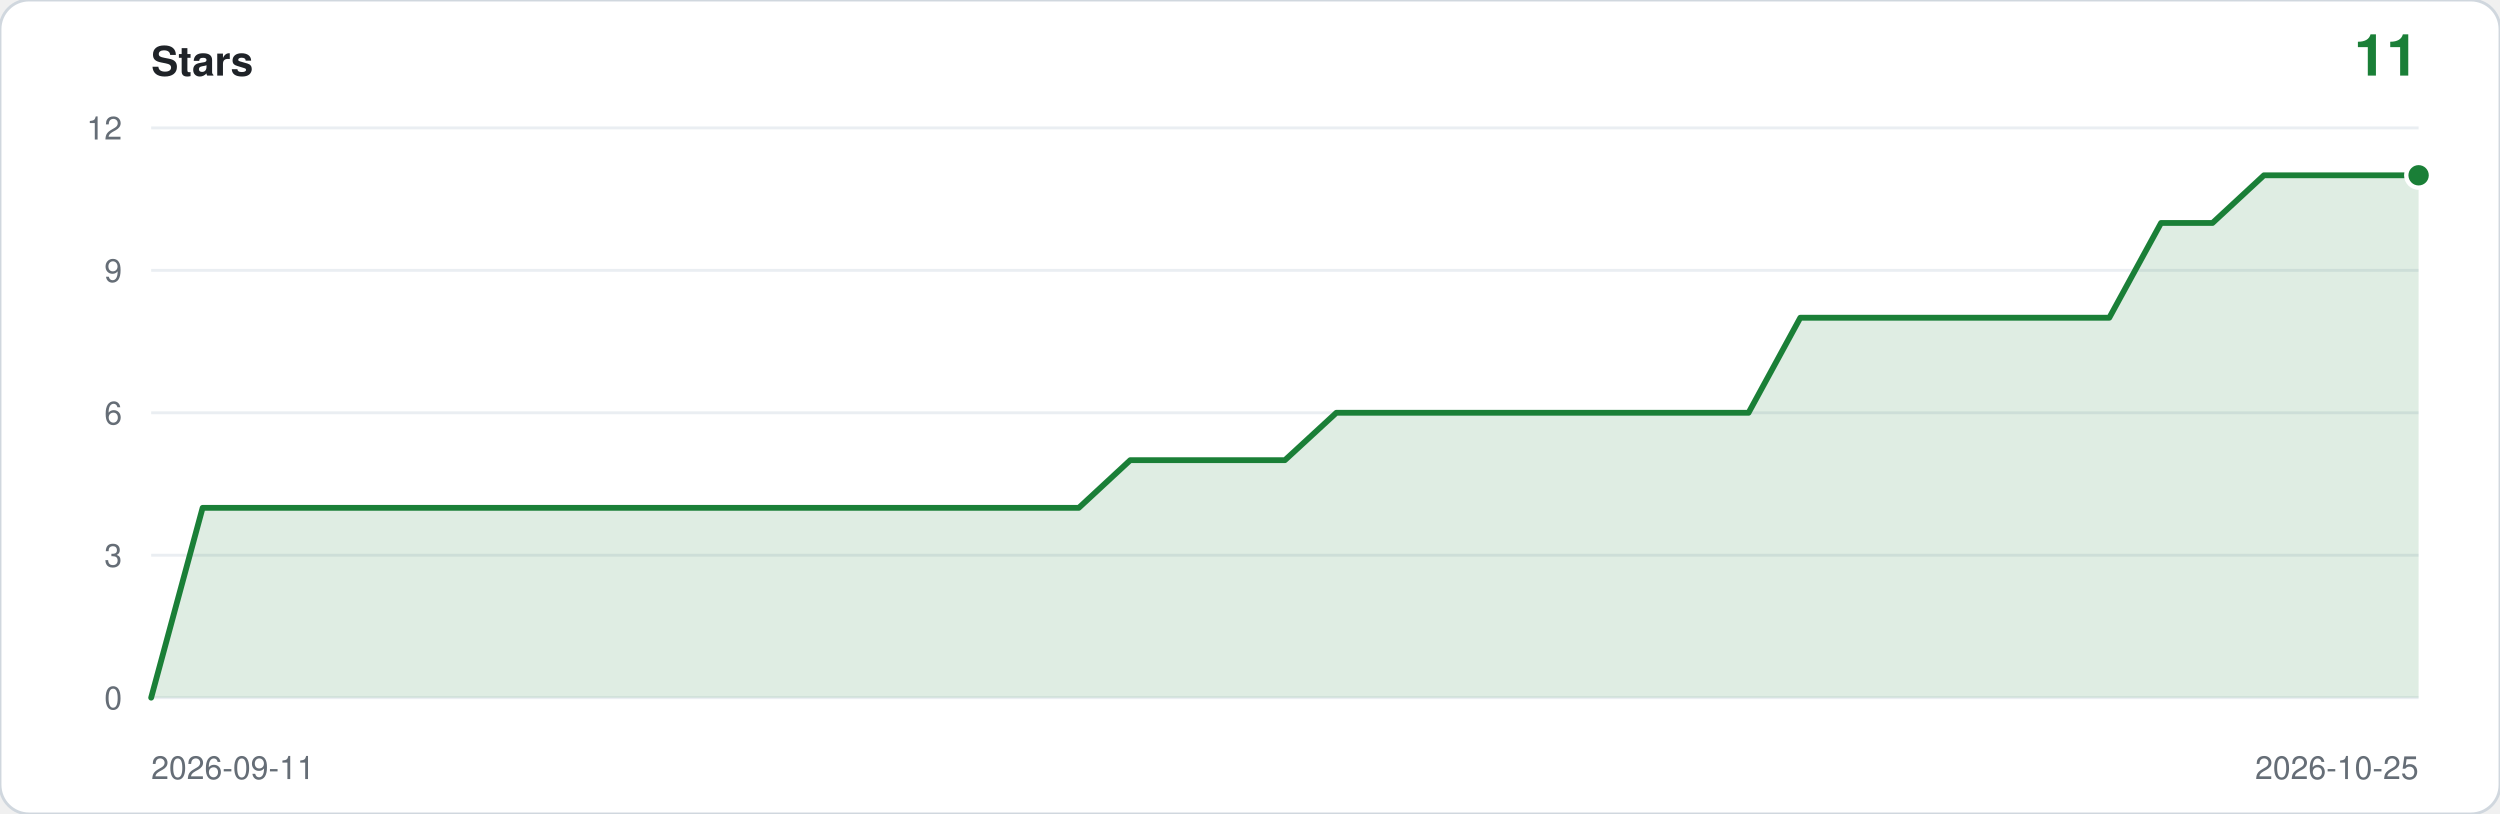
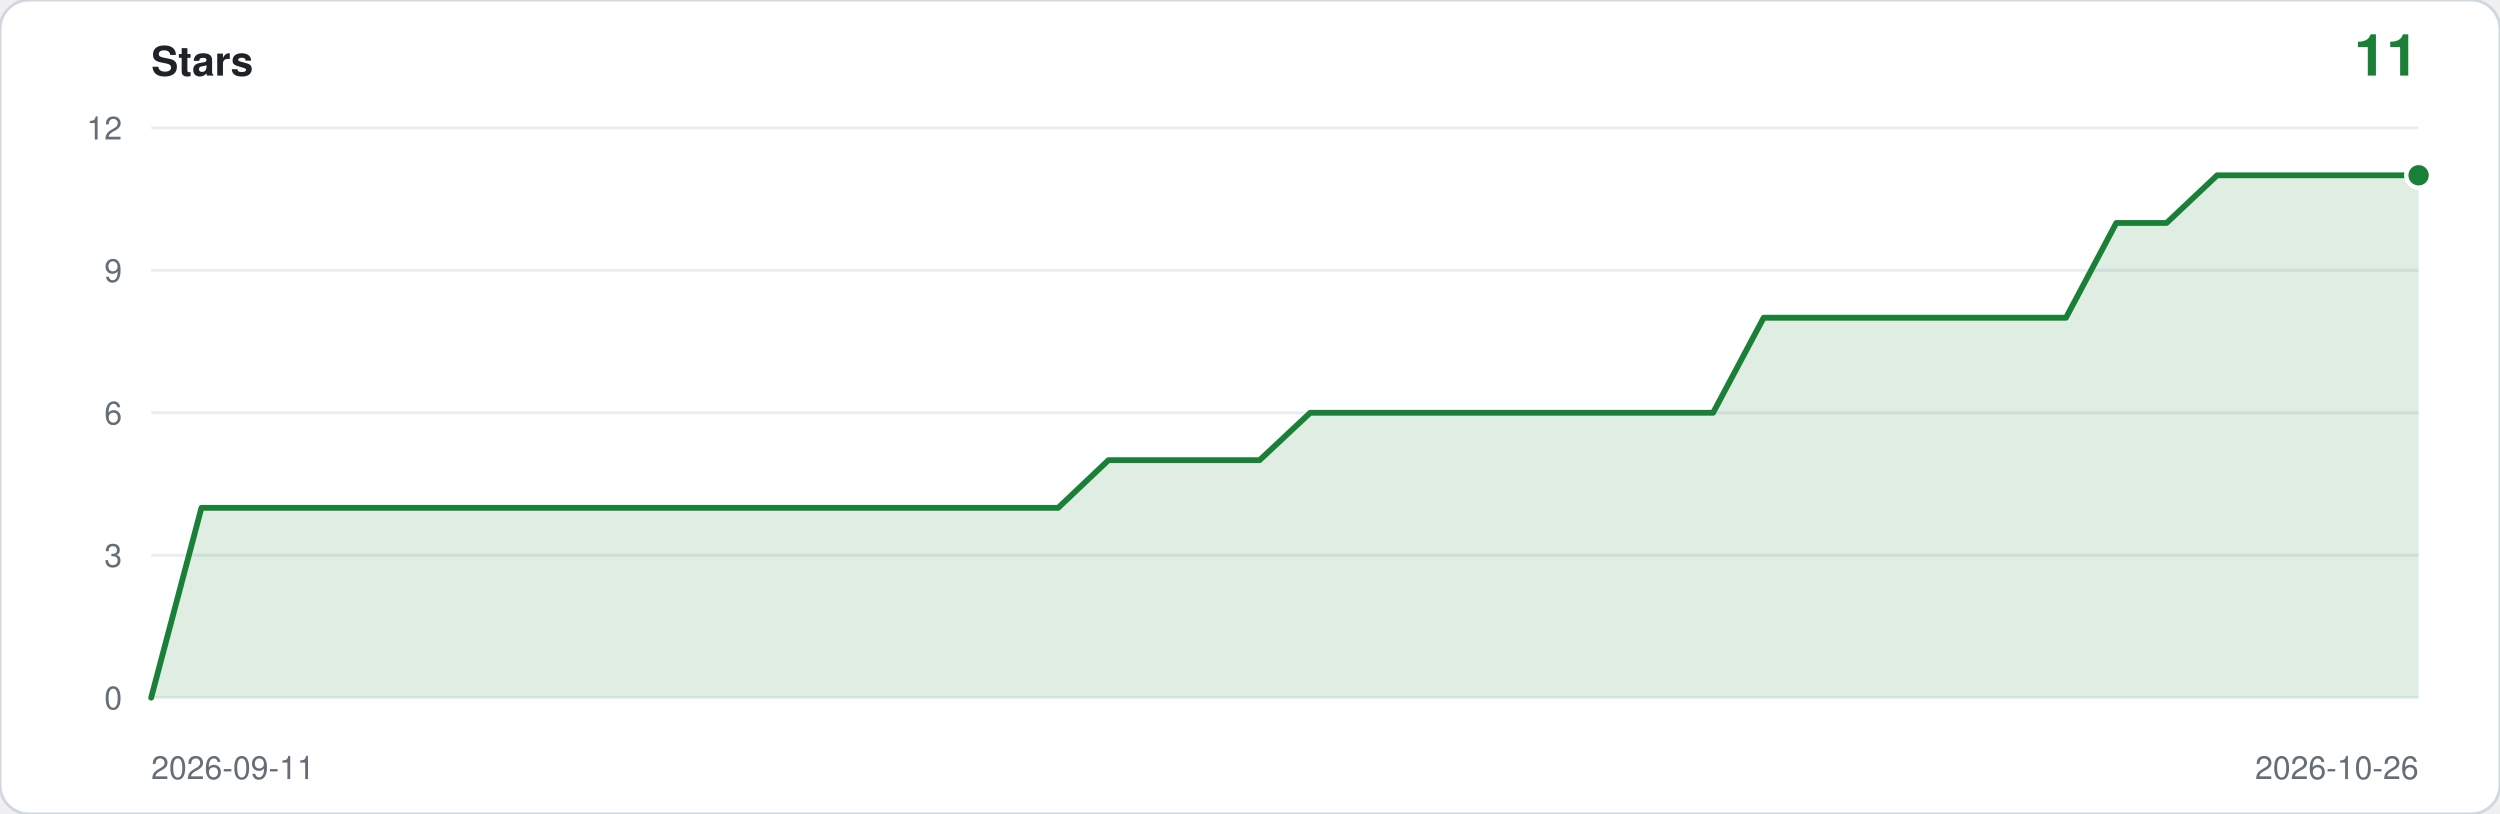
<svg xmlns="http://www.w3.org/2000/svg" viewBox="0 0 860 280" width="860" height="280" role="img" aria-label="Star history: 11 stars">
  <rect width="860" height="280" rx="10" fill="#ffffff" stroke="#d0d7de" />
  <text x="52" y="26" font-family="ui-sans-serif,-apple-system,Segoe UI,Helvetica,Arial,sans-serif" font-size="14" font-weight="600" fill="#1f2328">Stars</text>
  <text x="832" y="26" text-anchor="end" font-family="ui-sans-serif,-apple-system,Segoe UI,Helvetica,Arial,sans-serif" font-size="20" font-weight="600" fill="#1a7f37">11</text>
  <line x1="52" y1="240.0" x2="832" y2="240.0" stroke="#eaeef2" />
  <text x="42" y="244.0" text-anchor="end" font-family="ui-sans-serif,-apple-system,Segoe UI,Helvetica,Arial,sans-serif" font-size="11" fill="#656d76">0</text>
  <line x1="52" y1="191.0" x2="832" y2="191.0" stroke="#eaeef2" />
  <text x="42" y="195.0" text-anchor="end" font-family="ui-sans-serif,-apple-system,Segoe UI,Helvetica,Arial,sans-serif" font-size="11" fill="#656d76">3</text>
  <line x1="52" y1="142.0" x2="832" y2="142.0" stroke="#eaeef2" />
  <text x="42" y="146.0" text-anchor="end" font-family="ui-sans-serif,-apple-system,Segoe UI,Helvetica,Arial,sans-serif" font-size="11" fill="#656d76">6</text>
  <line x1="52" y1="93.0" x2="832" y2="93.0" stroke="#eaeef2" />
  <text x="42" y="97.0" text-anchor="end" font-family="ui-sans-serif,-apple-system,Segoe UI,Helvetica,Arial,sans-serif" font-size="11" fill="#656d76">9</text>
  <line x1="52" y1="44.0" x2="832" y2="44.0" stroke="#eaeef2" />
  <text x="42" y="48.0" text-anchor="end" font-family="ui-sans-serif,-apple-system,Segoe UI,Helvetica,Arial,sans-serif" font-size="11" fill="#656d76">12</text>
-   <path d="M 52.0,240.0 L 52.0,240.0 L 69.7,174.7 L 87.5,174.7 L 105.2,174.7 L 122.9,174.7 L 140.6,174.7 L 158.4,174.7 L 176.1,174.7 L 193.8,174.7 L 211.5,174.7 L 229.3,174.7 L 247.0,174.7 L 264.7,174.7 L 282.5,174.7 L 300.2,174.7 L 317.9,174.7 L 335.6,174.7 L 353.4,174.7 L 371.1,174.7 L 388.8,158.3 L 406.5,158.3 L 424.3,158.3 L 442.0,158.3 L 459.7,142.0 L 477.5,142.0 L 495.2,142.0 L 512.9,142.0 L 530.6,142.0 L 548.4,142.0 L 566.1,142.0 L 583.8,142.0 L 601.5,142.0 L 619.3,109.3 L 637.0,109.3 L 654.7,109.3 L 672.5,109.3 L 690.2,109.3 L 707.9,109.3 L 725.6,109.3 L 743.4,76.7 L 761.1,76.7 L 778.8,60.3 L 796.5,60.3 L 814.3,60.3 L 832.0,60.3 L 832.0,240.0 Z" fill="#1a7f37" fill-opacity="0.14" />
-   <polyline points="52.0,240.0 69.7,174.7 87.5,174.7 105.2,174.7 122.9,174.7 140.6,174.7 158.4,174.7 176.1,174.7 193.8,174.7 211.5,174.7 229.3,174.7 247.0,174.7 264.7,174.7 282.5,174.7 300.2,174.7 317.9,174.7 335.6,174.7 353.4,174.7 371.1,174.7 388.8,158.3 406.5,158.3 424.3,158.3 442.0,158.3 459.7,142.0 477.5,142.0 495.2,142.0 512.9,142.0 530.6,142.0 548.4,142.0 566.1,142.0 583.8,142.0 601.5,142.0 619.3,109.3 637.0,109.3 654.7,109.3 672.5,109.3 690.2,109.3 707.9,109.3 725.6,109.3 743.4,76.7 761.1,76.7 778.8,60.3 796.5,60.3 814.3,60.3 832.0,60.3" fill="none" stroke="#1a7f37" stroke-width="2" stroke-linejoin="round" stroke-linecap="round" />
+   <path d="M 52.0,240.0 L 52.0,240.0 L 69.3,174.7 L 86.7,174.7 L 104.0,174.7 L 121.3,174.7 L 138.7,174.7 L 156.0,174.7 L 173.3,174.7 L 190.7,174.7 L 208.0,174.7 L 225.3,174.7 L 242.7,174.7 L 260.0,174.7 L 277.3,174.7 L 294.7,174.7 L 312.0,174.7 L 329.3,174.7 L 346.7,174.7 L 364.0,174.7 L 381.3,158.3 L 398.7,158.3 L 416.0,158.3 L 433.3,158.3 L 450.7,142.0 L 468.0,142.0 L 485.3,142.0 L 502.7,142.0 L 520.0,142.0 L 537.3,142.0 L 554.7,142.0 L 572.0,142.0 L 589.3,142.0 L 606.7,109.3 L 624.0,109.3 L 641.3,109.3 L 658.7,109.3 L 676.0,109.3 L 693.3,109.3 L 710.7,109.3 L 728.0,76.7 L 745.3,76.7 L 762.7,60.3 L 780.0,60.3 L 797.3,60.3 L 814.7,60.3 L 832.0,60.3 L 832.0,240.0 Z" fill="#1a7f37" fill-opacity="0.14" />
+   <polyline points="52.0,240.0 69.3,174.7 86.7,174.7 104.0,174.7 121.3,174.7 138.7,174.7 156.0,174.7 173.3,174.7 190.7,174.7 208.0,174.7 225.3,174.7 242.7,174.7 260.0,174.7 277.3,174.7 294.7,174.7 312.0,174.7 329.3,174.7 346.7,174.7 364.0,174.7 381.3,158.3 398.7,158.3 416.0,158.3 433.3,158.3 450.7,142.0 468.0,142.0 485.3,142.0 502.7,142.0 520.0,142.0 537.3,142.0 554.7,142.0 572.0,142.0 589.3,142.0 606.7,109.3 624.0,109.3 641.3,109.3 658.7,109.3 676.0,109.3 693.3,109.3 710.7,109.3 728.0,76.7 745.3,76.7 762.7,60.3 780.0,60.3 797.3,60.3 814.7,60.3 832.0,60.3" fill="none" stroke="#1a7f37" stroke-width="2" stroke-linejoin="round" stroke-linecap="round" />
  <circle cx="832.0" cy="60.3" r="5" fill="#ffffff" />
  <circle cx="832.0" cy="60.3" r="3.5" fill="#1a7f37" />
  <text x="52" y="268" font-family="ui-sans-serif,-apple-system,Segoe UI,Helvetica,Arial,sans-serif" font-size="11" fill="#656d76">2026-09-11</text>
-   <text x="832" y="268" text-anchor="end" font-family="ui-sans-serif,-apple-system,Segoe UI,Helvetica,Arial,sans-serif" font-size="11" fill="#656d76">2026-10-25</text>
+   <text x="832" y="268" text-anchor="end" font-family="ui-sans-serif,-apple-system,Segoe UI,Helvetica,Arial,sans-serif" font-size="11" fill="#656d76">2026-10-26</text>
</svg>
